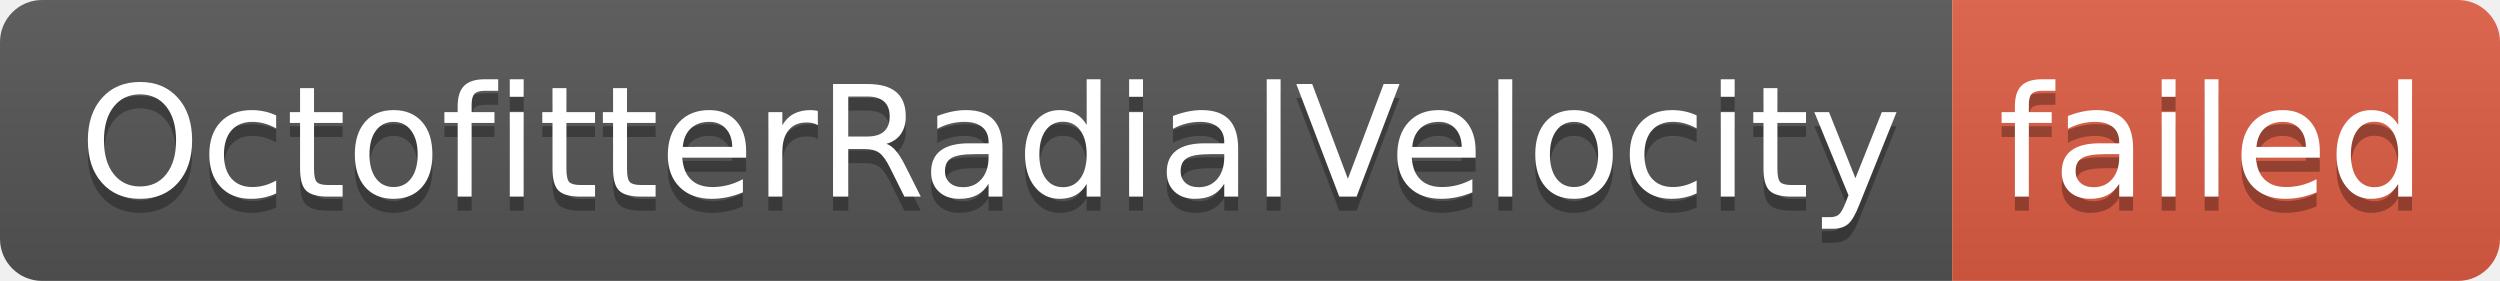
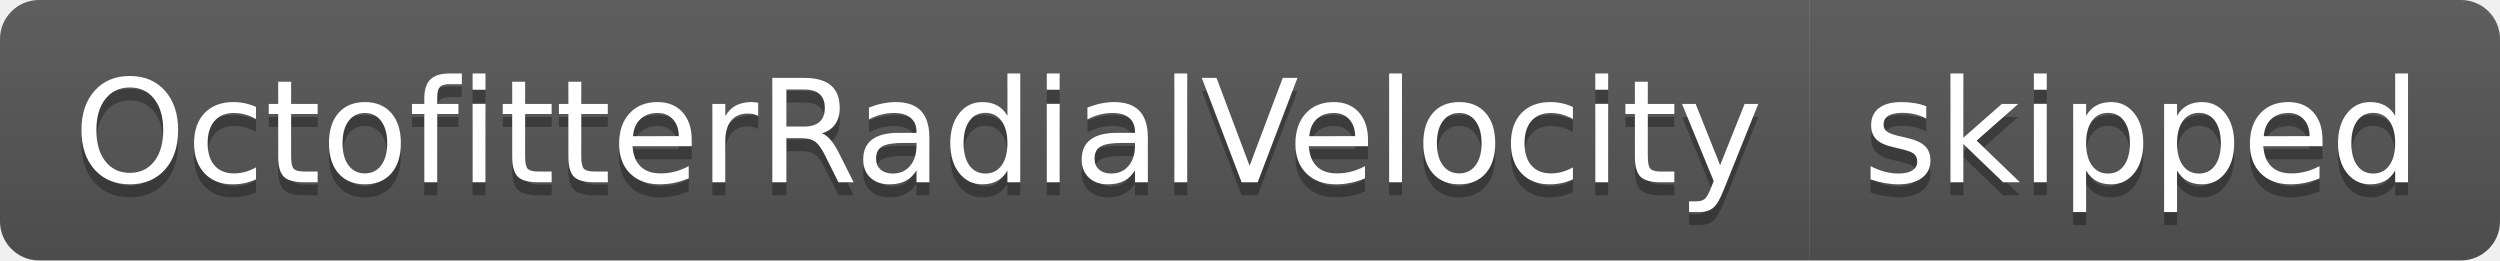
- <svg xmlns="http://www.w3.org/2000/svg" width="178" height="20" role="img" aria-label="OctofitterRadialVelocity: failed">
+ <svg xmlns="http://www.w3.org/2000/svg" width="192" height="20" role="img" aria-label="OctofitterRadialVelocity: skipped">
  <linearGradient id="s" x2="0" y2="100%">
    <stop offset="0" stop-color="#bbb" stop-opacity=".1" />
    <stop offset="1" stop-opacity=".1" />
  </linearGradient>
  <clipPath id="r">
-     <rect width="178" height="20" rx="3" fill="#fff" />
+     <rect width="192" height="20" rx="3" fill="#fff" />
  </clipPath>
  <g clip-path="url(#r)">
    <rect width="139" height="20" fill="#555" />
-     <rect x="139" width="39" height="20" fill="#e05d44" />
-     <rect width="178" height="20" fill="url(#s)" />
+     <rect x="139" width="53" height="20" fill="#555" />
+     <rect width="192" height="20" fill="url(#s)" />
  </g>
  <g fill="#fff" text-anchor="middle" font-family="Verdana,Geneva,DejaVu Sans,sans-serif" text-rendering="geometricPrecision" font-size="110">
    <text aria-hidden="true" x="705" y="150" fill="#010101" fill-opacity=".3" transform="scale(.1)" textLength="1290">OctofitterRadialVelocity</text>
    <text x="705" y="140" transform="scale(.1)" fill="#fff" textLength="1290">OctofitterRadialVelocity</text>
-     <text aria-hidden="true" x="1575" y="150" fill="#010101" fill-opacity=".3" transform="scale(.1)" textLength="290">failed</text>
-     <text x="1575" y="140" transform="scale(.1)" fill="#fff" textLength="290">failed</text>
+     <text aria-hidden="true" x="1645" y="150" fill="#010101" fill-opacity=".3" transform="scale(.1)" textLength="430">skipped</text>
+     <text x="1645" y="140" transform="scale(.1)" fill="#fff" textLength="430">skipped</text>
  </g>
</svg>
